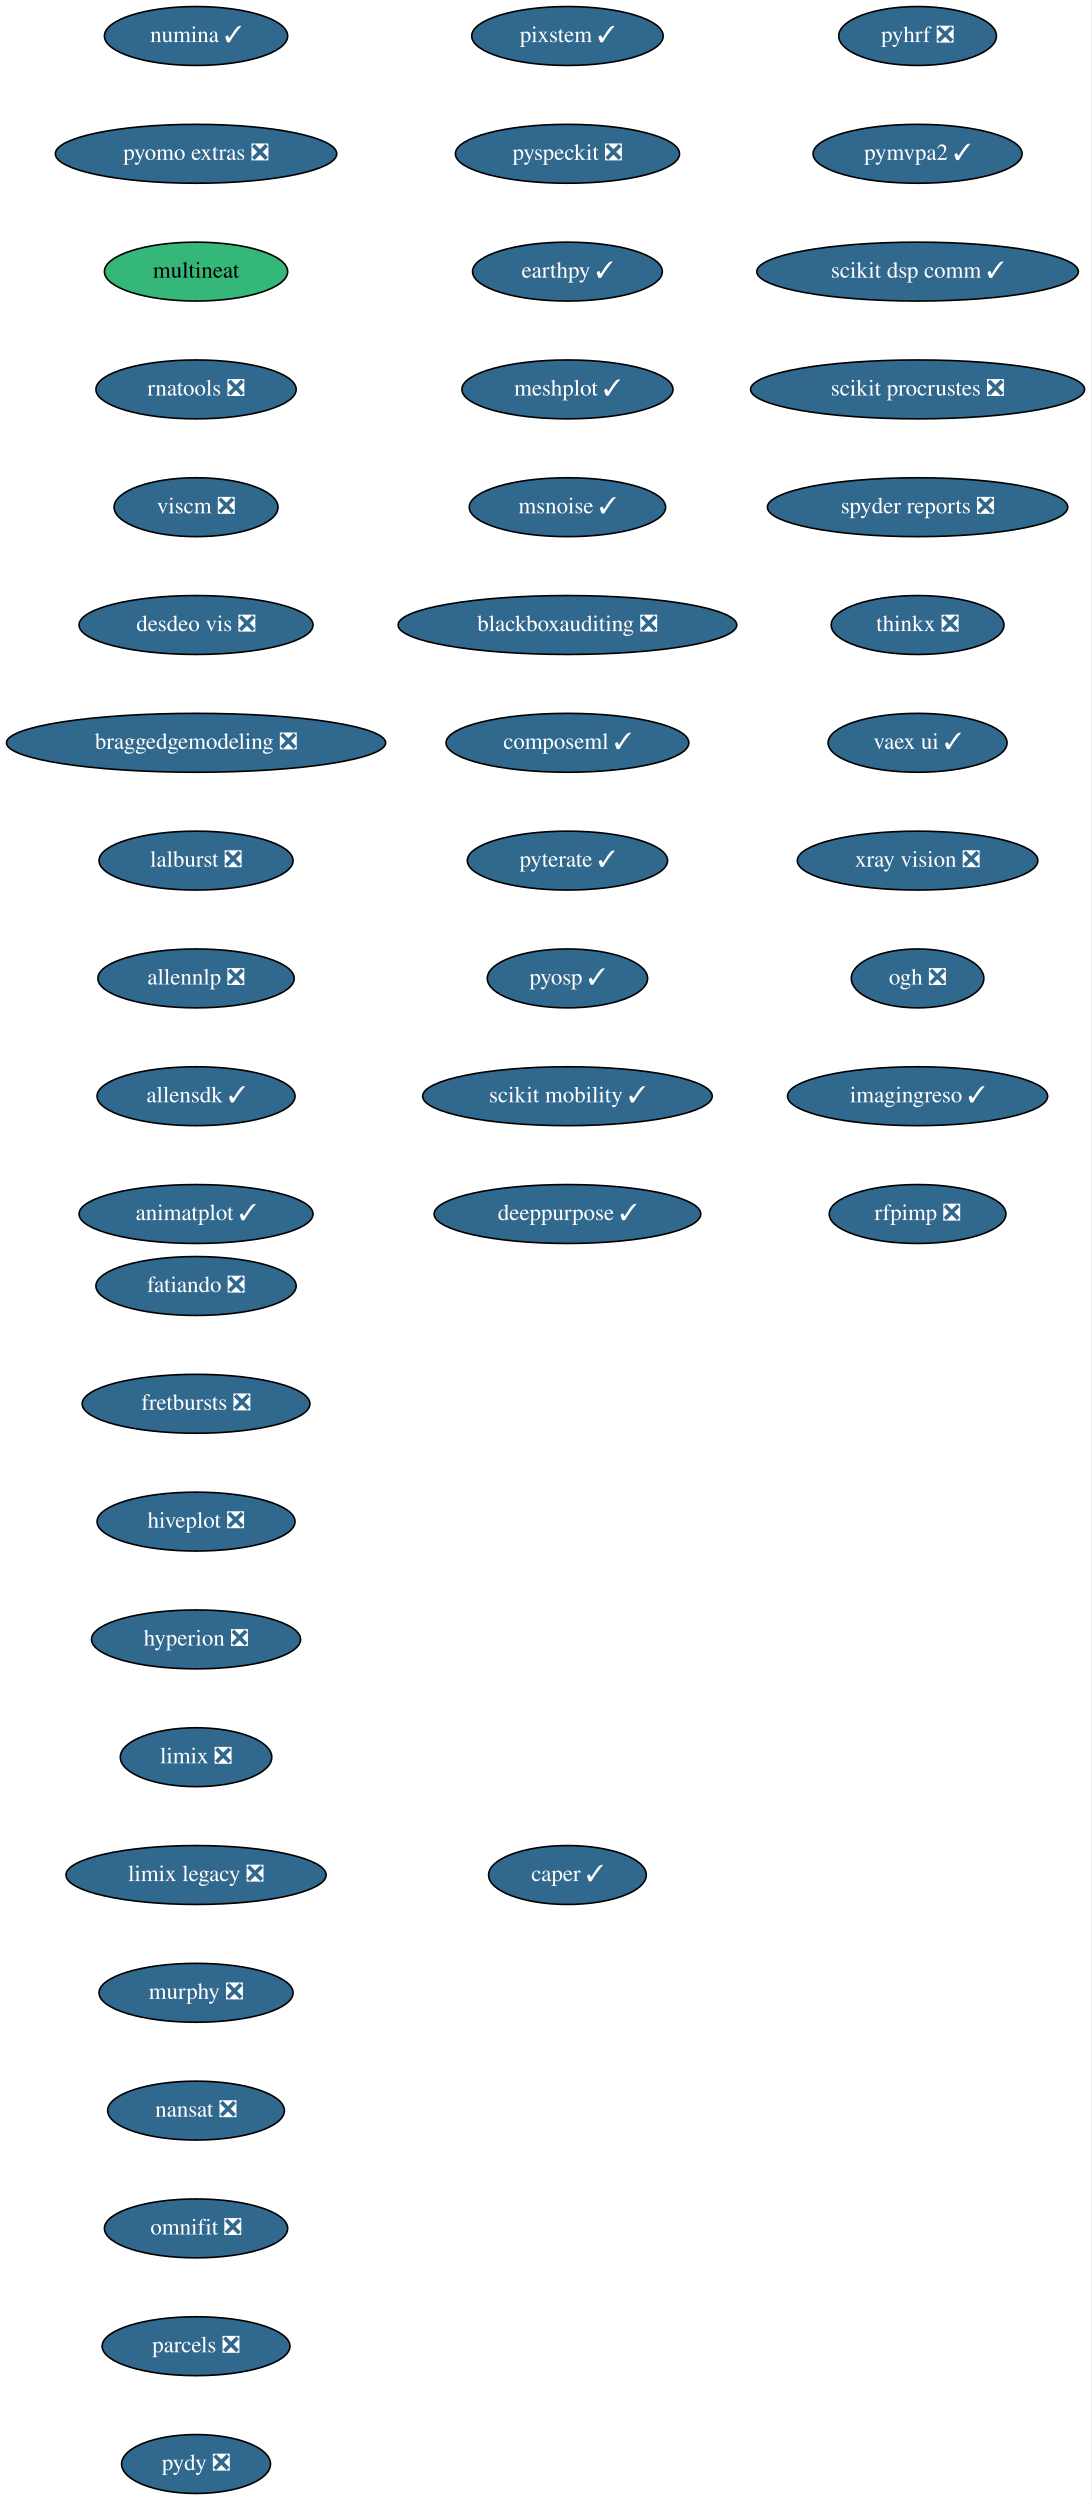
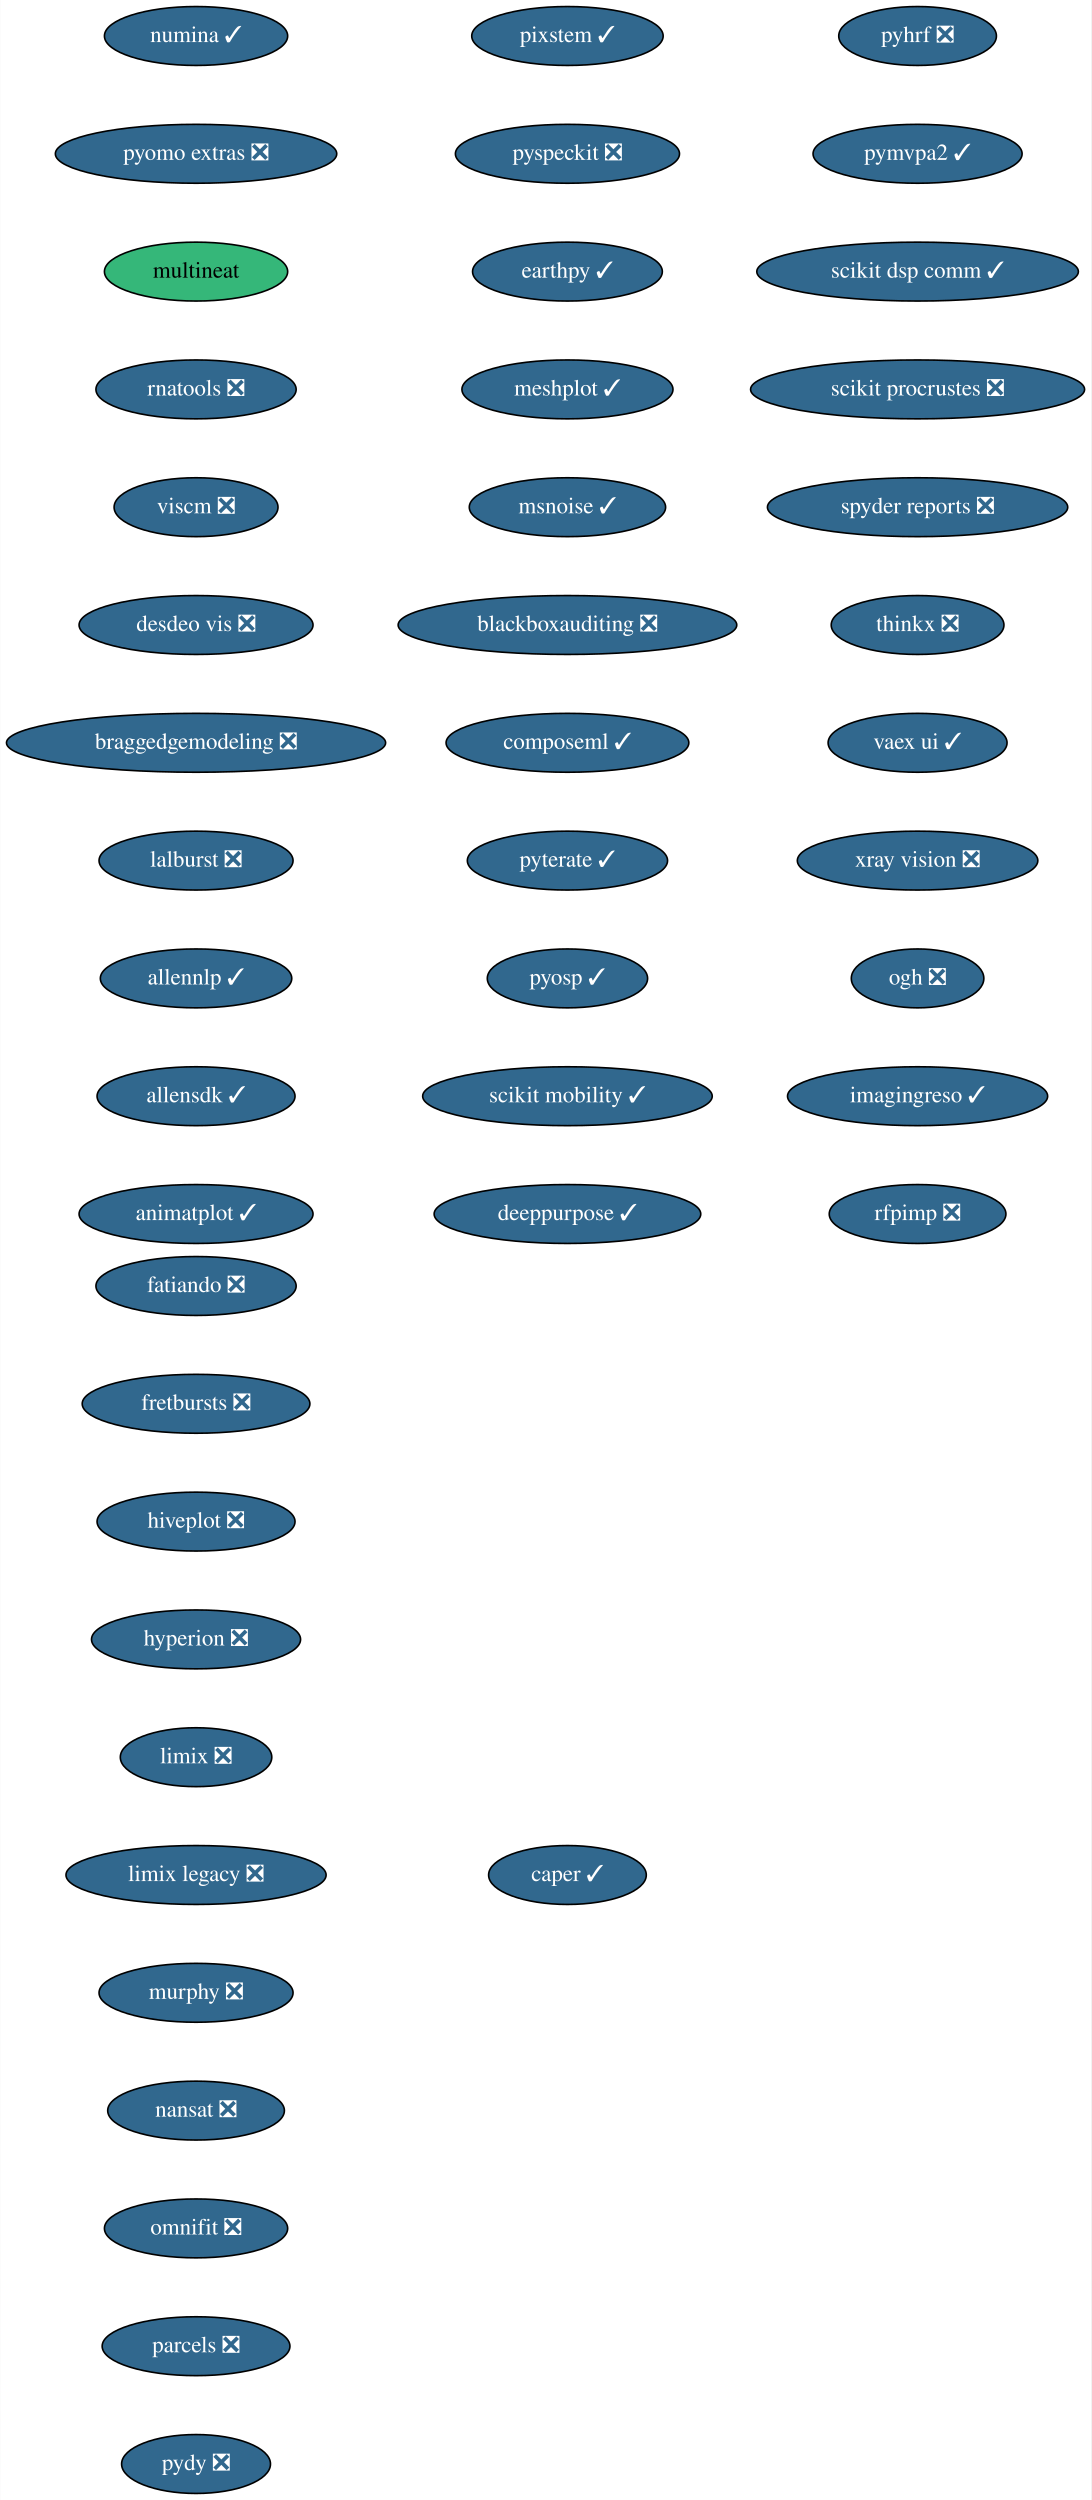
<svg xmlns="http://www.w3.org/2000/svg" xmlns:xlink="http://www.w3.org/1999/xlink" width="667pt" height="1528pt" viewBox="0.00 0.00 666.73 1528.00">
  <g id="graph0" class="graph" transform="scale(1 1) rotate(0) translate(4 1524)">
    <polygon fill="white" stroke="transparent" points="-4,4 -4,-1524 662.73,-1524 662.73,4 -4,4" />
    <g id="node1" class="node">
      <g id="a_node1">
        <a xlink:href="https://github.com/conda-forge/fatiando-feedstock/pull/13" xlink:title="fatiando ❎">
          <ellipse fill="#31688e" stroke="black" cx="115.69" cy="-738" rx="61.19" ry="18" />
          <text text-anchor="middle" x="115.69" y="-734.3" font-family="Times,serif" font-size="14.00" fill="white">fatiando ❎</text>
        </a>
      </g>
    </g>
    <g id="node2" class="node">
      <g id="a_node2">
        <a xlink:href="https://github.com/conda-forge/fretbursts-feedstock/pull/19" xlink:title="fretbursts ❎">
          <ellipse fill="#31688e" stroke="black" cx="115.69" cy="-666" rx="69.59" ry="18" />
          <text text-anchor="middle" x="115.69" y="-662.3" font-family="Times,serif" font-size="14.00" fill="white">fretbursts ❎</text>
        </a>
      </g>
    </g>
    <g id="node3" class="node">
      <g id="a_node3">
        <a xlink:href="https://github.com/conda-forge/hiveplot-feedstock/pull/5" xlink:title="hiveplot ❎">
          <ellipse fill="#31688e" stroke="black" cx="115.69" cy="-594" rx="60.5" ry="18" />
          <text text-anchor="middle" x="115.69" y="-590.3" font-family="Times,serif" font-size="14.00" fill="white">hiveplot ❎</text>
        </a>
      </g>
    </g>
    <g id="node4" class="node">
      <g id="a_node4">
        <a xlink:href="https://github.com/conda-forge/hyperion-feedstock/pull/14" xlink:title="hyperion ❎">
          <ellipse fill="#31688e" stroke="black" cx="115.69" cy="-522" rx="63.89" ry="18" />
          <text text-anchor="middle" x="115.69" y="-518.3" font-family="Times,serif" font-size="14.00" fill="white">hyperion ❎</text>
        </a>
      </g>
    </g>
    <g id="node5" class="node">
      <g id="a_node5">
        <a xlink:href="https://github.com/conda-forge/limix-feedstock/pull/23" xlink:title="limix ❎">
          <ellipse fill="#31688e" stroke="black" cx="115.69" cy="-450" rx="46.29" ry="18" />
          <text text-anchor="middle" x="115.69" y="-446.3" font-family="Times,serif" font-size="14.00" fill="white">limix ❎</text>
        </a>
      </g>
    </g>
    <g id="node6" class="node">
      <g id="a_node6">
        <a xlink:href="https://github.com/conda-forge/limix-legacy-feedstock/pull/9" xlink:title="limix legacy ❎">
          <ellipse fill="#31688e" stroke="black" cx="115.69" cy="-378" rx="79.5" ry="18" />
          <text text-anchor="middle" x="115.69" y="-374.3" font-family="Times,serif" font-size="14.00" fill="white">limix legacy ❎</text>
        </a>
      </g>
    </g>
    <g id="node7" class="node">
      <g id="a_node7">
        <a xlink:href="https://github.com/conda-forge/murphy-feedstock/pull/3" xlink:title="murphy ❎">
          <ellipse fill="#31688e" stroke="black" cx="115.69" cy="-306" rx="59.29" ry="18" />
          <text text-anchor="middle" x="115.69" y="-302.3" font-family="Times,serif" font-size="14.00" fill="white">murphy ❎</text>
        </a>
      </g>
    </g>
    <g id="node8" class="node">
      <g id="a_node8">
        <a xlink:href="https://github.com/conda-forge/nansat-feedstock/pull/29" xlink:title="nansat ❎">
          <ellipse fill="#31688e" stroke="black" cx="115.69" cy="-234" rx="54" ry="18" />
          <text text-anchor="middle" x="115.69" y="-230.3" font-family="Times,serif" font-size="14.00" fill="white">nansat ❎</text>
        </a>
      </g>
    </g>
    <g id="node9" class="node">
      <g id="a_node9">
        <a xlink:href="https://github.com/conda-forge/omnifit-feedstock/pull/4" xlink:title="omnifit ❎">
          <ellipse fill="#31688e" stroke="black" cx="115.69" cy="-162" rx="56" ry="18" />
          <text text-anchor="middle" x="115.69" y="-158.3" font-family="Times,serif" font-size="14.00" fill="white">omnifit ❎</text>
        </a>
      </g>
    </g>
    <g id="node10" class="node">
      <g id="a_node10">
        <a xlink:href="https://github.com/conda-forge/parcels-feedstock/pull/63" xlink:title="parcels ❎">
          <ellipse fill="#31688e" stroke="black" cx="115.69" cy="-90" rx="57.39" ry="18" />
          <text text-anchor="middle" x="115.69" y="-86.3" font-family="Times,serif" font-size="14.00" fill="white">parcels ❎</text>
        </a>
      </g>
    </g>
    <g id="node11" class="node">
      <g id="a_node11">
        <a xlink:href="https://github.com/conda-forge/pydy-feedstock/pull/14" xlink:title="pydy ❎">
          <ellipse fill="#31688e" stroke="black" cx="115.69" cy="-18" rx="45.5" ry="18" />
          <text text-anchor="middle" x="115.69" y="-14.3" font-family="Times,serif" font-size="14.00" fill="white">pydy ❎</text>
        </a>
      </g>
    </g>
    <g id="node12" class="node">
      <g id="a_node12">
        <a xlink:href="https://github.com/conda-forge/pyhrf-feedstock/pull/6" xlink:title="pyhrf ❎">
          <ellipse fill="#31688e" stroke="black" cx="556.69" cy="-1502" rx="48.19" ry="18" />
          <text text-anchor="middle" x="556.69" y="-1498.3" font-family="Times,serif" font-size="14.00" fill="white">pyhrf ❎</text>
        </a>
      </g>
    </g>
    <g id="node13" class="node">
      <g id="a_node13">
        <a xlink:href="https://github.com/conda-forge/pymvpa2-feedstock/pull/13" xlink:title="pymvpa2 ✓">
          <ellipse fill="#31688e" stroke="black" cx="556.69" cy="-1430" rx="63.89" ry="18" />
          <text text-anchor="middle" x="556.69" y="-1426.3" font-family="Times,serif" font-size="14.00" fill="white">pymvpa2 ✓</text>
        </a>
      </g>
    </g>
    <g id="node14" class="node">
      <g id="a_node14">
        <a xlink:href="https://github.com/conda-forge/scikit-dsp-comm-feedstock/pull/6" xlink:title="scikit dsp comm ✓">
          <ellipse fill="#31688e" stroke="black" cx="556.69" cy="-1358" rx="98.28" ry="18" />
          <text text-anchor="middle" x="556.69" y="-1354.3" font-family="Times,serif" font-size="14.00" fill="white">scikit dsp comm ✓</text>
        </a>
      </g>
    </g>
    <g id="node15" class="node">
      <g id="a_node15">
        <a xlink:href="https://github.com/conda-forge/scikit-procrustes-feedstock/pull/5" xlink:title="scikit procrustes ❎">
          <ellipse fill="#31688e" stroke="black" cx="556.69" cy="-1286" rx="102.08" ry="18" />
          <text text-anchor="middle" x="556.69" y="-1282.3" font-family="Times,serif" font-size="14.00" fill="white">scikit procrustes ❎</text>
        </a>
      </g>
    </g>
    <g id="node16" class="node">
      <g id="a_node16">
        <a xlink:href="https://github.com/conda-forge/spyder-reports-feedstock/pull/5" xlink:title="spyder reports ❎">
          <ellipse fill="#31688e" stroke="black" cx="556.69" cy="-1214" rx="91.78" ry="18" />
          <text text-anchor="middle" x="556.69" y="-1210.3" font-family="Times,serif" font-size="14.00" fill="white">spyder reports ❎</text>
        </a>
      </g>
    </g>
    <g id="node17" class="node">
      <g id="a_node17">
        <a xlink:href="https://github.com/conda-forge/thinkx-feedstock/pull/5" xlink:title="thinkx ❎">
          <ellipse fill="#31688e" stroke="black" cx="556.69" cy="-1142" rx="52.79" ry="18" />
          <text text-anchor="middle" x="556.69" y="-1138.3" font-family="Times,serif" font-size="14.00" fill="white">thinkx ❎</text>
        </a>
      </g>
    </g>
    <g id="node18" class="node">
      <g id="a_node18">
        <a xlink:href="https://github.com/conda-forge/vaex-ui-feedstock/pull/12" xlink:title="vaex ui ✓">
          <ellipse fill="#31688e" stroke="black" cx="556.69" cy="-1070" rx="54.69" ry="18" />
          <text text-anchor="middle" x="556.69" y="-1066.3" font-family="Times,serif" font-size="14.00" fill="white">vaex ui ✓</text>
        </a>
      </g>
    </g>
    <g id="node19" class="node">
      <g id="a_node19">
        <a xlink:href="https://github.com/conda-forge/xray-vision-feedstock/pull/12" xlink:title="xray vision ❎">
          <ellipse fill="#31688e" stroke="black" cx="556.69" cy="-998" rx="73.5" ry="18" />
          <text text-anchor="middle" x="556.69" y="-994.3" font-family="Times,serif" font-size="14.00" fill="white">xray vision ❎</text>
        </a>
      </g>
    </g>
    <g id="node20" class="node">
      <g id="a_node20">
        <a xlink:href="https://github.com/conda-forge/ogh-feedstock/pull/9" xlink:title="ogh ❎">
          <ellipse fill="#31688e" stroke="black" cx="556.69" cy="-926" rx="40.5" ry="18" />
          <text text-anchor="middle" x="556.69" y="-922.3" font-family="Times,serif" font-size="14.00" fill="white">ogh ❎</text>
        </a>
      </g>
    </g>
    <g id="node21" class="node">
      <g id="a_node21">
        <a xlink:href="https://github.com/conda-forge/imagingreso-feedstock/pull/21" xlink:title="imagingreso ✓">
          <ellipse fill="#31688e" stroke="black" cx="556.69" cy="-854" rx="79.5" ry="18" />
          <text text-anchor="middle" x="556.69" y="-850.3" font-family="Times,serif" font-size="14.00" fill="white">imagingreso ✓</text>
        </a>
      </g>
    </g>
    <g id="node22" class="node">
      <g id="a_node22">
        <a xlink:href="https://github.com/conda-forge/rfpimp-feedstock/pull/9" xlink:title="rfpimp ❎">
          <ellipse fill="#31688e" stroke="black" cx="556.69" cy="-782" rx="54" ry="18" />
          <text text-anchor="middle" x="556.69" y="-778.3" font-family="Times,serif" font-size="14.00" fill="white">rfpimp ❎</text>
        </a>
      </g>
    </g>
    <g id="node23" class="node">
      <g id="a_node23">
        <a xlink:href="https://github.com/conda-forge/numina-feedstock/pull/28" xlink:title="numina ✓">
          <ellipse fill="#31688e" stroke="black" cx="115.69" cy="-1502" rx="56" ry="18" />
          <text text-anchor="middle" x="115.69" y="-1498.3" font-family="Times,serif" font-size="14.00" fill="white">numina ✓</text>
        </a>
      </g>
    </g>
    <g id="node24" class="node">
      <g id="a_node24">
        <a xlink:href="https://github.com/conda-forge/pyomo.extras-feedstock/pull/25" xlink:title="pyomo extras ❎">
          <ellipse fill="#31688e" stroke="black" cx="115.69" cy="-1430" rx="86" ry="18" />
          <text text-anchor="middle" x="115.69" y="-1426.3" font-family="Times,serif" font-size="14.00" fill="white">pyomo extras ❎</text>
        </a>
      </g>
    </g>
    <g id="node25" class="node">
      <g id="a_node25">
        <a xlink:href="https://github.com/conda-forge/multineat-feedstock" xlink:title="multineat">
          <ellipse fill="#35b779" stroke="black" cx="115.69" cy="-1358" rx="56" ry="18" />
          <text text-anchor="middle" x="115.69" y="-1354.3" font-family="Times,serif" font-size="14.00">multineat</text>
        </a>
      </g>
    </g>
    <g id="node26" class="node">
      <g id="a_node26">
        <a xlink:href="https://github.com/conda-forge/rnatools-feedstock/pull/3" xlink:title="rnatools ❎">
          <ellipse fill="#31688e" stroke="black" cx="115.69" cy="-1286" rx="61.19" ry="18" />
          <text text-anchor="middle" x="115.69" y="-1282.3" font-family="Times,serif" font-size="14.00" fill="white">rnatools ❎</text>
        </a>
      </g>
    </g>
    <g id="node27" class="node">
      <g id="a_node27">
        <a xlink:href="https://github.com/conda-forge/viscm-feedstock/pull/4" xlink:title="viscm ❎">
          <ellipse fill="#31688e" stroke="black" cx="115.69" cy="-1214" rx="50.09" ry="18" />
          <text text-anchor="middle" x="115.69" y="-1210.3" font-family="Times,serif" font-size="14.00" fill="white">viscm ❎</text>
        </a>
      </g>
    </g>
    <g id="node28" class="node">
      <g id="a_node28">
        <a xlink:href="https://github.com/conda-forge/desdeo-vis-feedstock/pull/5" xlink:title="desdeo vis ❎">
          <ellipse fill="#31688e" stroke="black" cx="115.69" cy="-1142" rx="71.5" ry="18" />
          <text text-anchor="middle" x="115.69" y="-1138.3" font-family="Times,serif" font-size="14.00" fill="white">desdeo vis ❎</text>
        </a>
      </g>
    </g>
    <g id="node29" class="node">
      <g id="a_node29">
        <a xlink:href="https://github.com/conda-forge/braggedgemodeling-feedstock/pull/3" xlink:title="braggedgemodeling ❎">
          <ellipse fill="#31688e" stroke="black" cx="115.69" cy="-1070" rx="115.88" ry="18" />
          <text text-anchor="middle" x="115.69" y="-1066.3" font-family="Times,serif" font-size="14.00" fill="white">braggedgemodeling ❎</text>
        </a>
      </g>
    </g>
    <g id="node30" class="node">
      <g id="a_node30">
        <a xlink:href="https://github.com/conda-forge/lalburst-feedstock/pull/21" xlink:title="lalburst ❎">
          <ellipse fill="#31688e" stroke="black" cx="115.69" cy="-998" rx="59.29" ry="18" />
          <text text-anchor="middle" x="115.69" y="-994.3" font-family="Times,serif" font-size="14.00" fill="white">lalburst ❎</text>
        </a>
      </g>
    </g>
    <g id="node31" class="node">
      <g id="a_node31">
-         <a xlink:href="https://github.com/conda-forge/allennlp-feedstock/pull/18" xlink:title="allennlp ❎">
-           <ellipse fill="#31688e" stroke="black" cx="115.69" cy="-926" rx="60" ry="18" />
-           <text text-anchor="middle" x="115.69" y="-922.3" font-family="Times,serif" font-size="14.00" fill="white">allennlp ❎</text>
+         <a xlink:href="https://github.com/conda-forge/allennlp-feedstock/pull/18" xlink:title="allennlp ✓">
+           <ellipse fill="#31688e" stroke="black" cx="115.69" cy="-926" rx="58.5" ry="18" />
+           <text text-anchor="middle" x="115.69" y="-922.3" font-family="Times,serif" font-size="14.00" fill="white">allennlp ✓</text>
        </a>
      </g>
    </g>
    <g id="node32" class="node">
      <g id="a_node32">
        <a xlink:href="https://github.com/conda-forge/allensdk-feedstock/pull/4" xlink:title="allensdk ✓">
          <ellipse fill="#31688e" stroke="black" cx="115.69" cy="-854" rx="60.5" ry="18" />
          <text text-anchor="middle" x="115.69" y="-850.3" font-family="Times,serif" font-size="14.00" fill="white">allensdk ✓</text>
        </a>
      </g>
    </g>
    <g id="node33" class="node">
      <g id="a_node33">
        <a xlink:href="https://github.com/conda-forge/animatplot-feedstock/pull/6" xlink:title="animatplot ✓">
          <ellipse fill="#31688e" stroke="black" cx="115.69" cy="-782" rx="71.5" ry="18" />
          <text text-anchor="middle" x="115.69" y="-778.3" font-family="Times,serif" font-size="14.00" fill="white">animatplot ✓</text>
        </a>
      </g>
    </g>
    <g id="node34" class="node">
      <g id="a_node34">
        <a xlink:href="https://github.com/conda-forge/pixstem-feedstock/pull/3" xlink:title="pixstem ✓">
          <ellipse fill="#31688e" stroke="black" cx="342.69" cy="-1502" rx="58.5" ry="18" />
          <text text-anchor="middle" x="342.69" y="-1498.3" font-family="Times,serif" font-size="14.00" fill="white">pixstem ✓</text>
        </a>
      </g>
    </g>
    <g id="node35" class="node">
      <g id="a_node35">
        <a xlink:href="https://github.com/conda-forge/pyspeckit-feedstock/pull/3" xlink:title="pyspeckit ❎">
          <ellipse fill="#31688e" stroke="black" cx="342.69" cy="-1430" rx="68.49" ry="18" />
          <text text-anchor="middle" x="342.69" y="-1426.3" font-family="Times,serif" font-size="14.00" fill="white">pyspeckit ❎</text>
        </a>
      </g>
    </g>
    <g id="node36" class="node">
      <g id="a_node36">
        <a xlink:href="https://github.com/conda-forge/earthpy-feedstock/pull/12" xlink:title="earthpy ✓">
          <ellipse fill="#31688e" stroke="black" cx="342.69" cy="-1358" rx="58" ry="18" />
          <text text-anchor="middle" x="342.69" y="-1354.3" font-family="Times,serif" font-size="14.00" fill="white">earthpy ✓</text>
        </a>
      </g>
    </g>
    <g id="node37" class="node">
      <g id="a_node37">
        <a xlink:href="https://github.com/conda-forge/meshplot-feedstock/pull/12" xlink:title="meshplot ✓">
          <ellipse fill="#31688e" stroke="black" cx="342.69" cy="-1286" rx="64.5" ry="18" />
          <text text-anchor="middle" x="342.69" y="-1282.3" font-family="Times,serif" font-size="14.00" fill="white">meshplot ✓</text>
        </a>
      </g>
    </g>
    <g id="node38" class="node">
      <g id="a_node38">
        <a xlink:href="https://github.com/conda-forge/msnoise-feedstock/pull/5" xlink:title="msnoise ✓">
          <ellipse fill="#31688e" stroke="black" cx="342.69" cy="-1214" rx="60" ry="18" />
          <text text-anchor="middle" x="342.69" y="-1210.3" font-family="Times,serif" font-size="14.00" fill="white">msnoise ✓</text>
        </a>
      </g>
    </g>
    <g id="node39" class="node">
      <g id="a_node39">
        <a xlink:href="https://github.com/conda-forge/blackboxauditing-feedstock/pull/2" xlink:title="blackboxauditing ❎">
          <ellipse fill="#31688e" stroke="black" cx="342.69" cy="-1142" rx="103.5" ry="18" />
          <text text-anchor="middle" x="342.69" y="-1138.3" font-family="Times,serif" font-size="14.00" fill="white">blackboxauditing ❎</text>
        </a>
      </g>
    </g>
    <g id="node40" class="node">
      <g id="a_node40">
        <a xlink:href="https://github.com/conda-forge/composeml-feedstock/pull/1" xlink:title="composeml ✓">
          <ellipse fill="#31688e" stroke="black" cx="342.69" cy="-1070" rx="74.19" ry="18" />
          <text text-anchor="middle" x="342.69" y="-1066.3" font-family="Times,serif" font-size="14.00" fill="white">composeml ✓</text>
        </a>
      </g>
    </g>
    <g id="node41" class="node">
      <g id="a_node41">
        <a xlink:href="https://github.com/conda-forge/pyterate-feedstock/pull/1" xlink:title="pyterate ✓">
          <ellipse fill="#31688e" stroke="black" cx="342.69" cy="-998" rx="61.19" ry="18" />
          <text text-anchor="middle" x="342.69" y="-994.3" font-family="Times,serif" font-size="14.00" fill="white">pyterate ✓</text>
        </a>
      </g>
    </g>
    <g id="node42" class="node">
      <g id="a_node42">
        <a xlink:href="https://github.com/conda-forge/pyosp-feedstock/pull/1" xlink:title="pyosp ✓">
          <ellipse fill="#31688e" stroke="black" cx="342.69" cy="-926" rx="48.99" ry="18" />
          <text text-anchor="middle" x="342.69" y="-922.3" font-family="Times,serif" font-size="14.00" fill="white">pyosp ✓</text>
        </a>
      </g>
    </g>
    <g id="node43" class="node">
      <g id="a_node43">
        <a xlink:href="https://github.com/conda-forge/scikit-mobility-feedstock/pull/1" xlink:title="scikit mobility ✓">
          <ellipse fill="#31688e" stroke="black" cx="342.69" cy="-854" rx="88.5" ry="18" />
          <text text-anchor="middle" x="342.69" y="-850.3" font-family="Times,serif" font-size="14.00" fill="white">scikit mobility ✓</text>
        </a>
      </g>
    </g>
    <g id="node44" class="node">
      <g id="a_node44">
        <a xlink:href="https://github.com/conda-forge/deeppurpose-feedstock/pull/2" xlink:title="deeppurpose ✓">
          <ellipse fill="#31688e" stroke="black" cx="342.69" cy="-782" rx="81.49" ry="18" />
          <text text-anchor="middle" x="342.69" y="-778.3" font-family="Times,serif" font-size="14.00" fill="white">deeppurpose ✓</text>
        </a>
      </g>
    </g>
    <g id="node45" class="node">
      <g id="a_node45">
        <a xlink:href="https://github.com/conda-forge/caper-feedstock/pull/3" xlink:title="caper ✓">
          <ellipse fill="#31688e" stroke="black" cx="342.69" cy="-378" rx="48.19" ry="18" />
          <text text-anchor="middle" x="342.69" y="-374.3" font-family="Times,serif" font-size="14.00" fill="white">caper ✓</text>
        </a>
      </g>
    </g>
  </g>
</svg>
